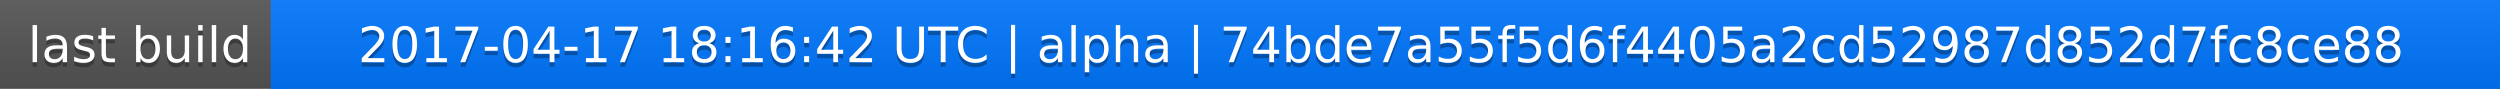
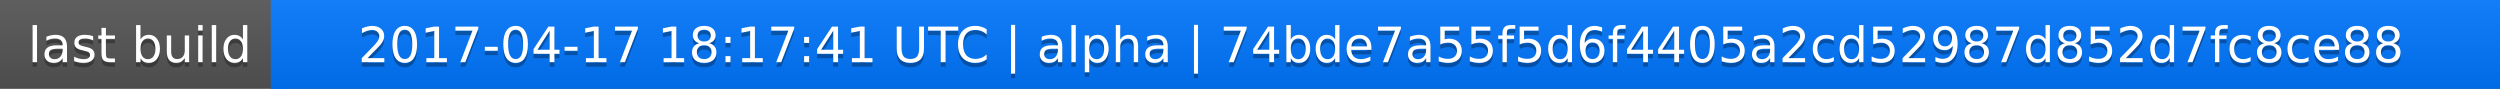
<svg xmlns="http://www.w3.org/2000/svg" width="563" height="20">
  <linearGradient id="a" x2="0" y2="100%">
    <stop offset="0" stop-color="#bbb" stop-opacity=".1" />
    <stop offset="1" stop-opacity=".1" />
  </linearGradient>
  <rect rx="0" width="563" height="20" fill="#555" />
  <rect rx="0" x="61" width="502" height="20" fill="#07f" />
  <path fill="#07f" d="M61 0h4v20h-4z" />
  <rect rx="0" width="563" height="20" fill="url(#a)" />
  <g fill="#fff" text-anchor="middle" font-family="DejaVu Sans,Verdana,Geneva,sans-serif" font-size="11">
    <text x="31.5" y="15" fill="#010101" fill-opacity=".3">last build</text>
    <text x="31.5" y="14">last build</text>
-     <text x="311" y="15" fill="#010101" fill-opacity=".3">2017-04-17 18:16:42 UTC | alpha | 74bde7a55f5d6f4405a2cd52987d852d7fc8ce88</text>
-     <text x="311" y="14">2017-04-17 18:16:42 UTC | alpha | 74bde7a55f5d6f4405a2cd52987d852d7fc8ce88</text>
+     <text x="311" y="15" fill="#010101" fill-opacity=".3">2017-04-17 18:17:41 UTC | alpha | 74bde7a55f5d6f4405a2cd52987d852d7fc8ce88</text>
+     <text x="311" y="14">2017-04-17 18:17:41 UTC | alpha | 74bde7a55f5d6f4405a2cd52987d852d7fc8ce88</text>
  </g>
</svg>
